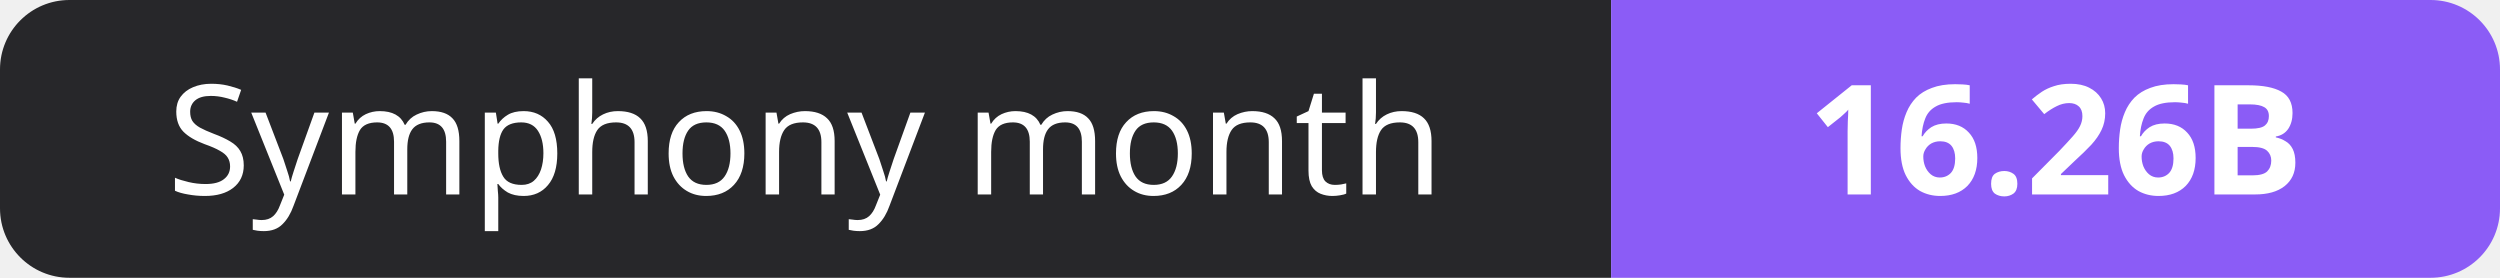
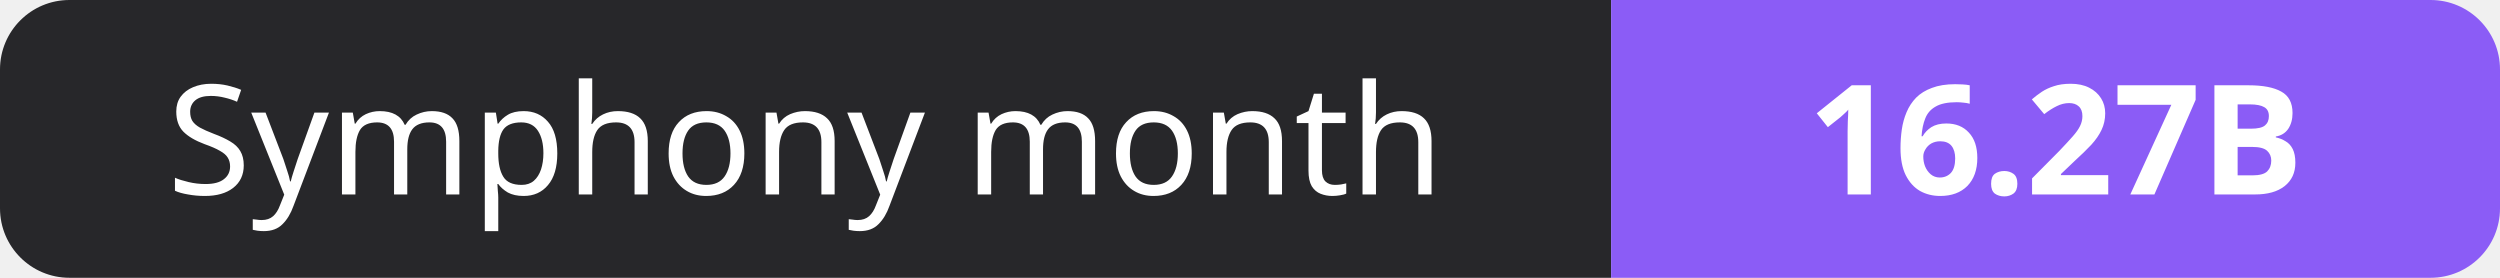
- <svg xmlns="http://www.w3.org/2000/svg" width="180" height="20" role="img" aria-label="Symphony month: 16.26B">
+ <svg xmlns="http://www.w3.org/2000/svg" width="180" height="20" role="img" aria-label="Symphony month: 16.27B">
  <clipPath id="r">
    <rect width="180" height="20" rx="5" fill="#fff" />
  </clipPath>
  <g clip-path="url(#r)">
    <rect width="116" height="20" fill="#27272a" />
    <rect x="116" width="64" height="20" fill="#8b5cf6" />
  </g>
  <g fill="#fff" text-anchor="middle" font-family="Verdana,Geneva,sans-serif" font-size="11">
    <text x="58.0" y="14">Symphony month</text>
-     <text x="148.0" y="14" font-weight="700">16.26B</text>
+     <text x="148.0" y="14" font-weight="700">16.27B</text>
  </g>
</svg>
